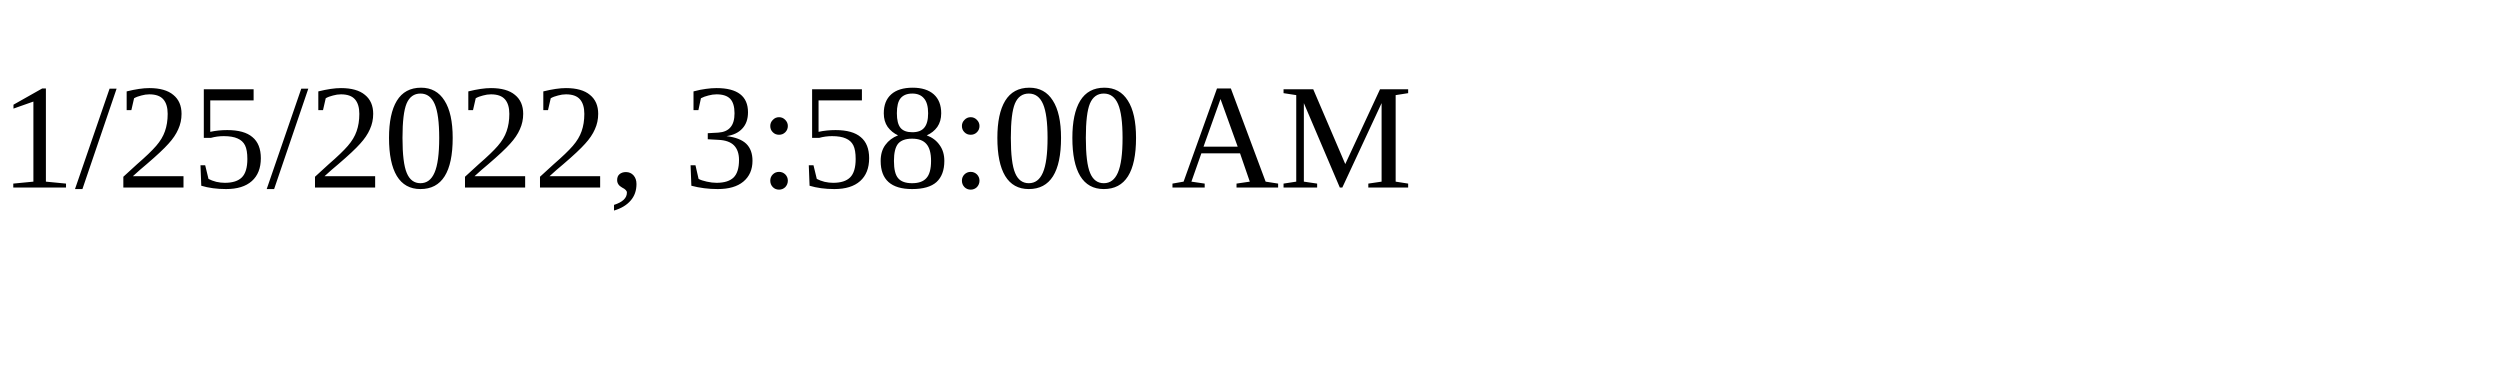
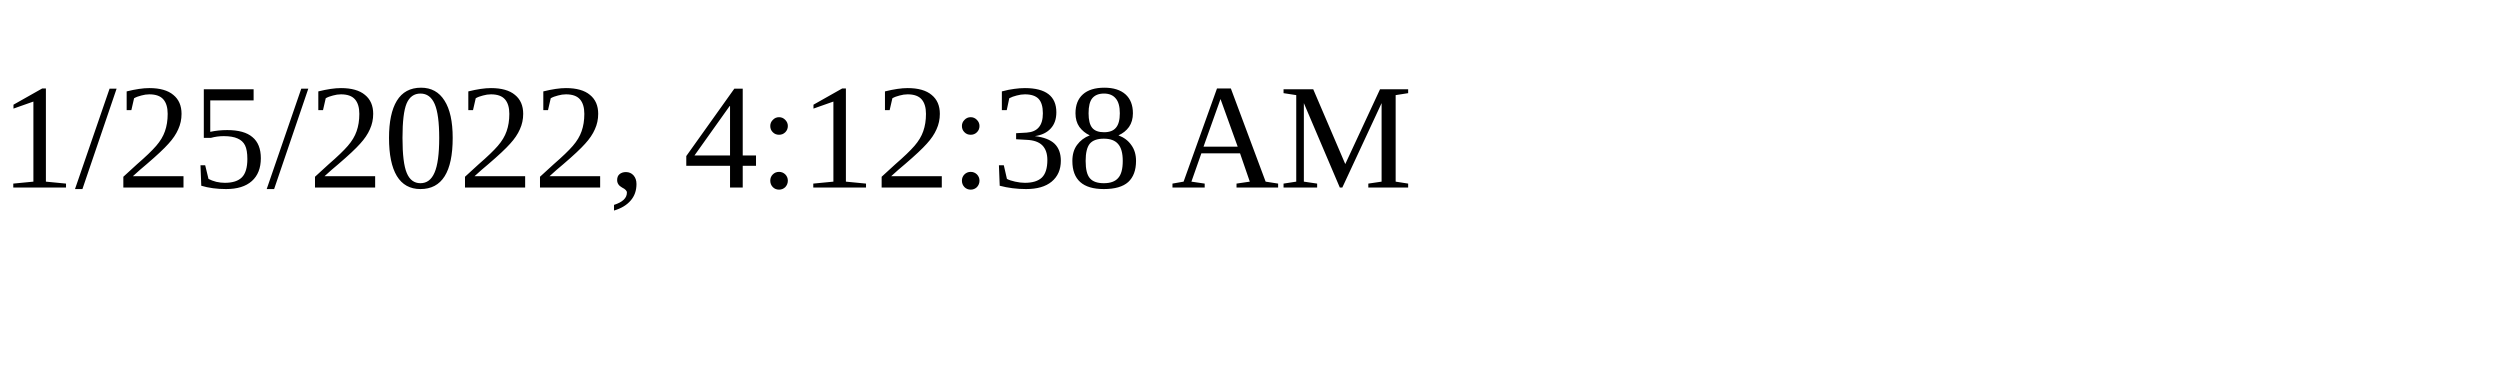
<svg xmlns="http://www.w3.org/2000/svg" height="30" width="200">
-   <text x="0" y="15">1/25/2022, 3:58:00 AM</text>
+   <text x="0" y="15">1/25/2022, 4:12:38 AM</text>
</svg>
